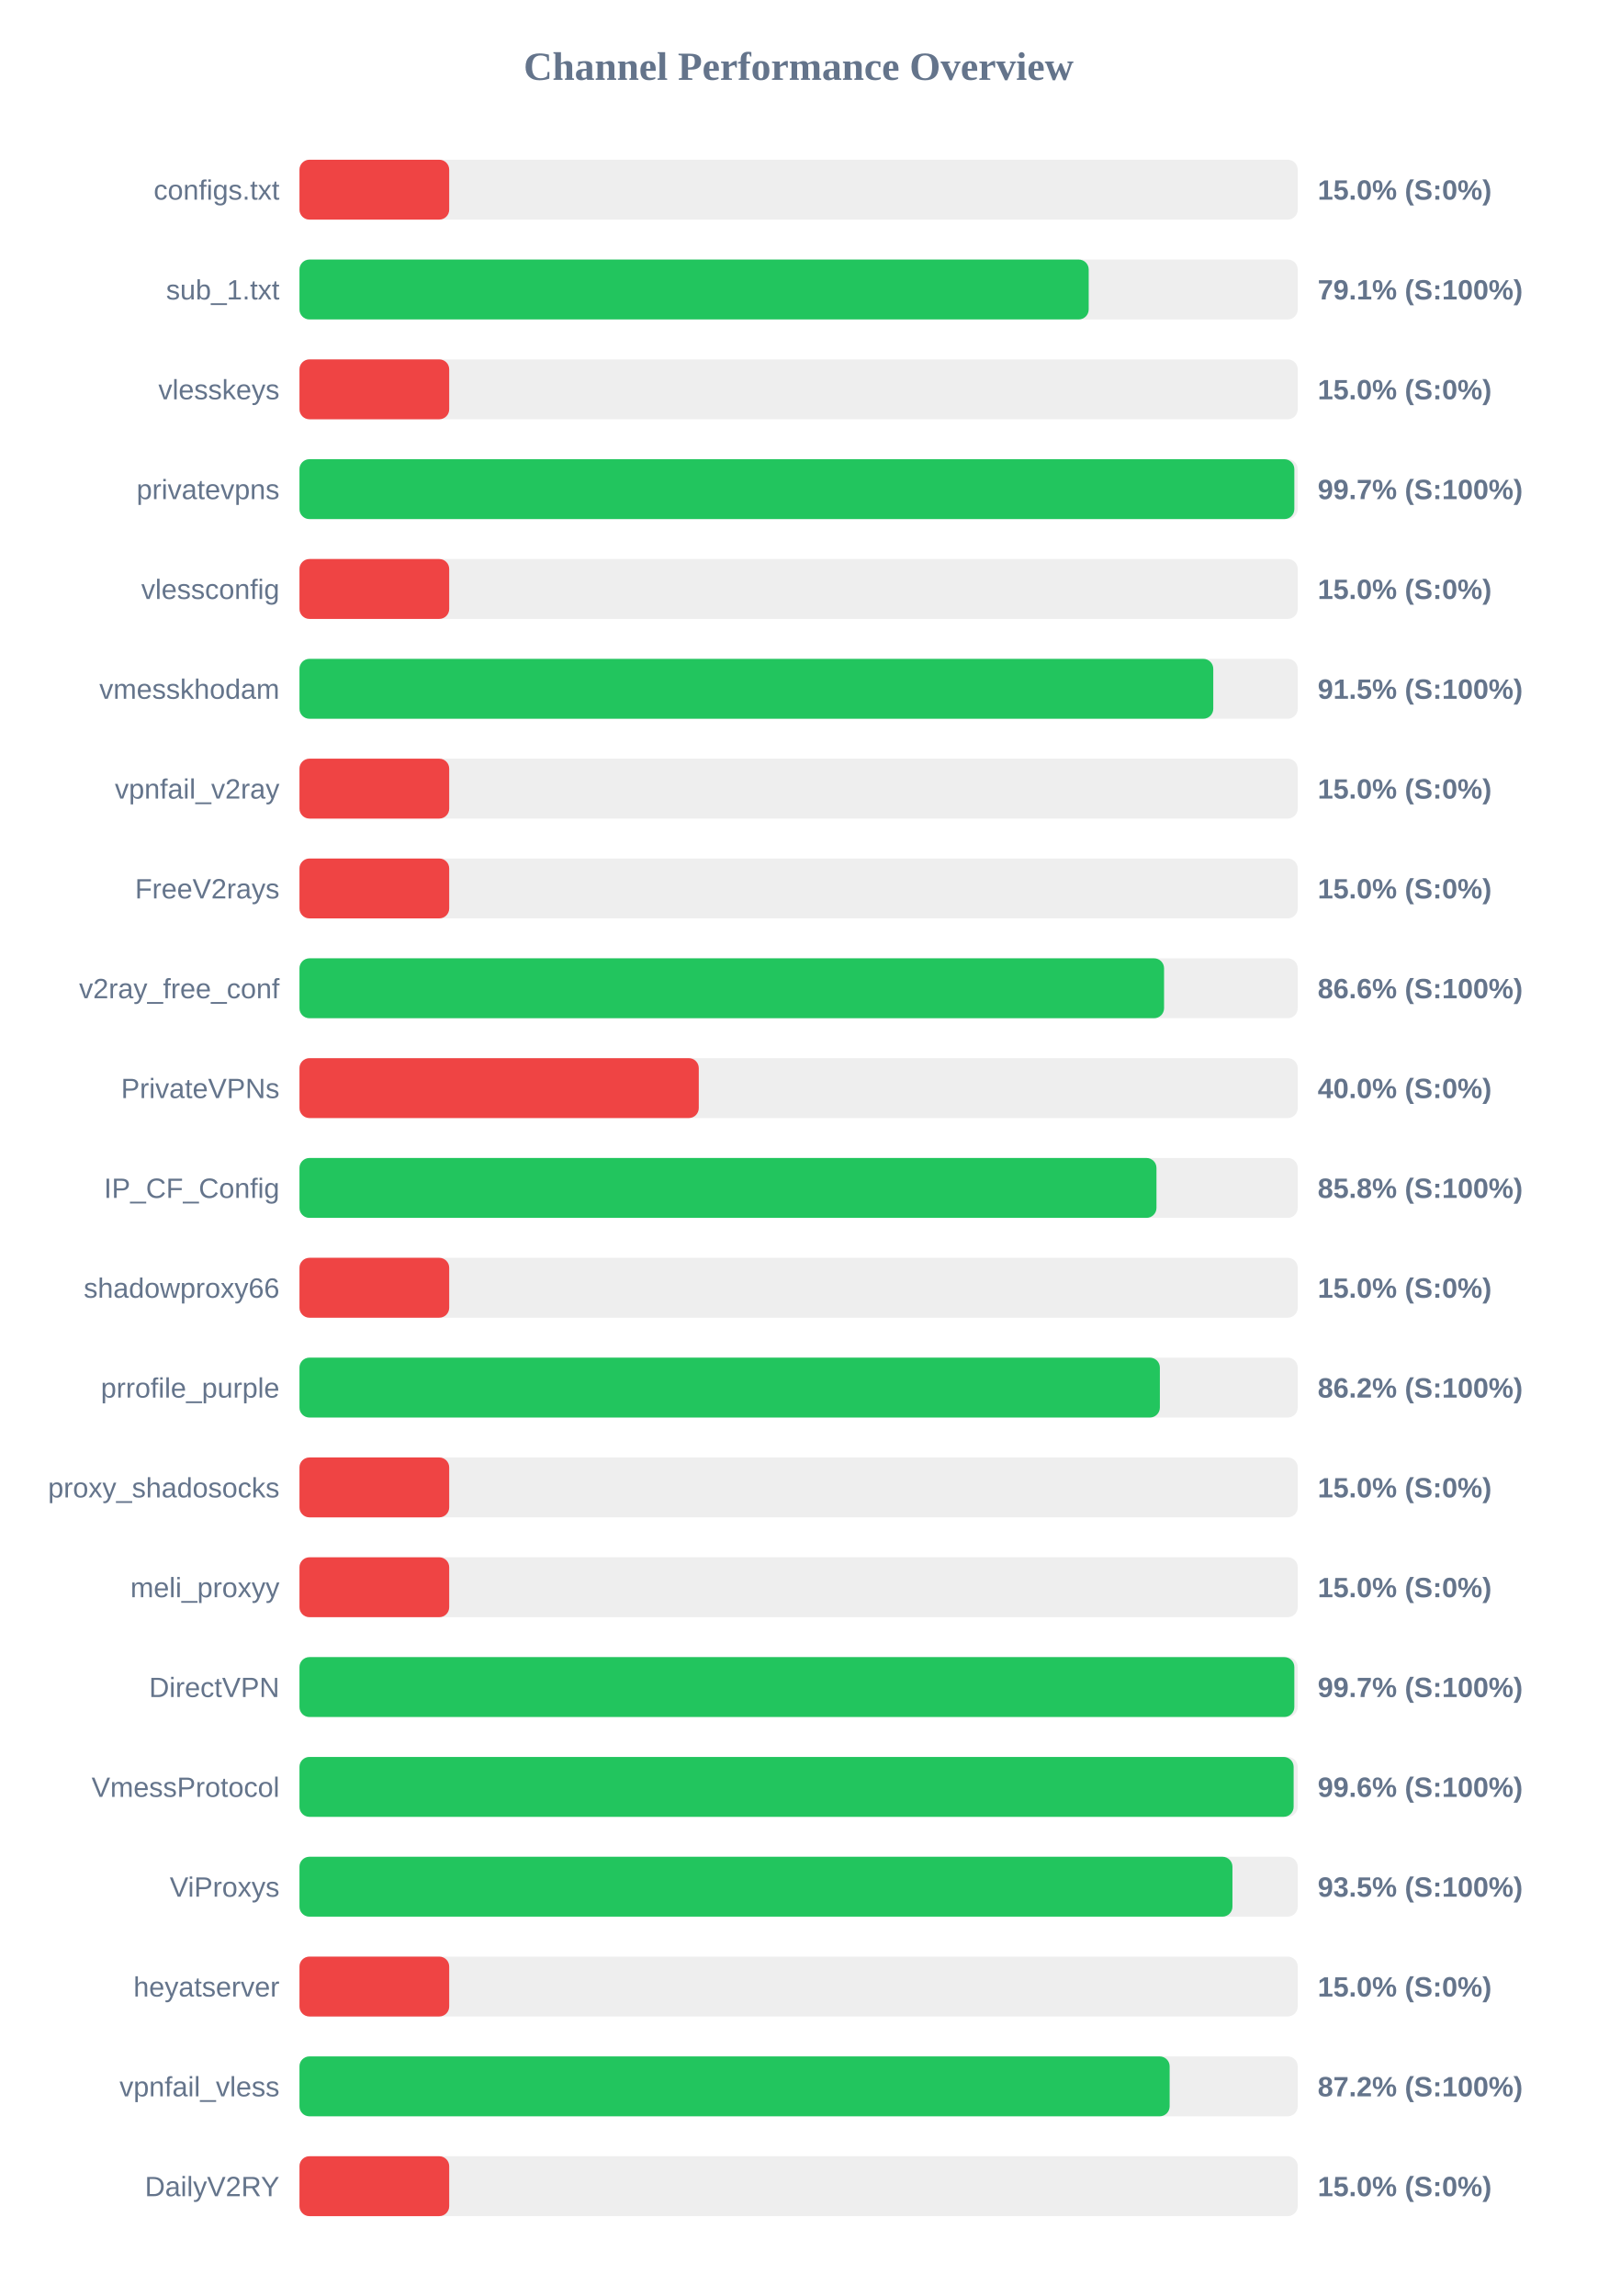
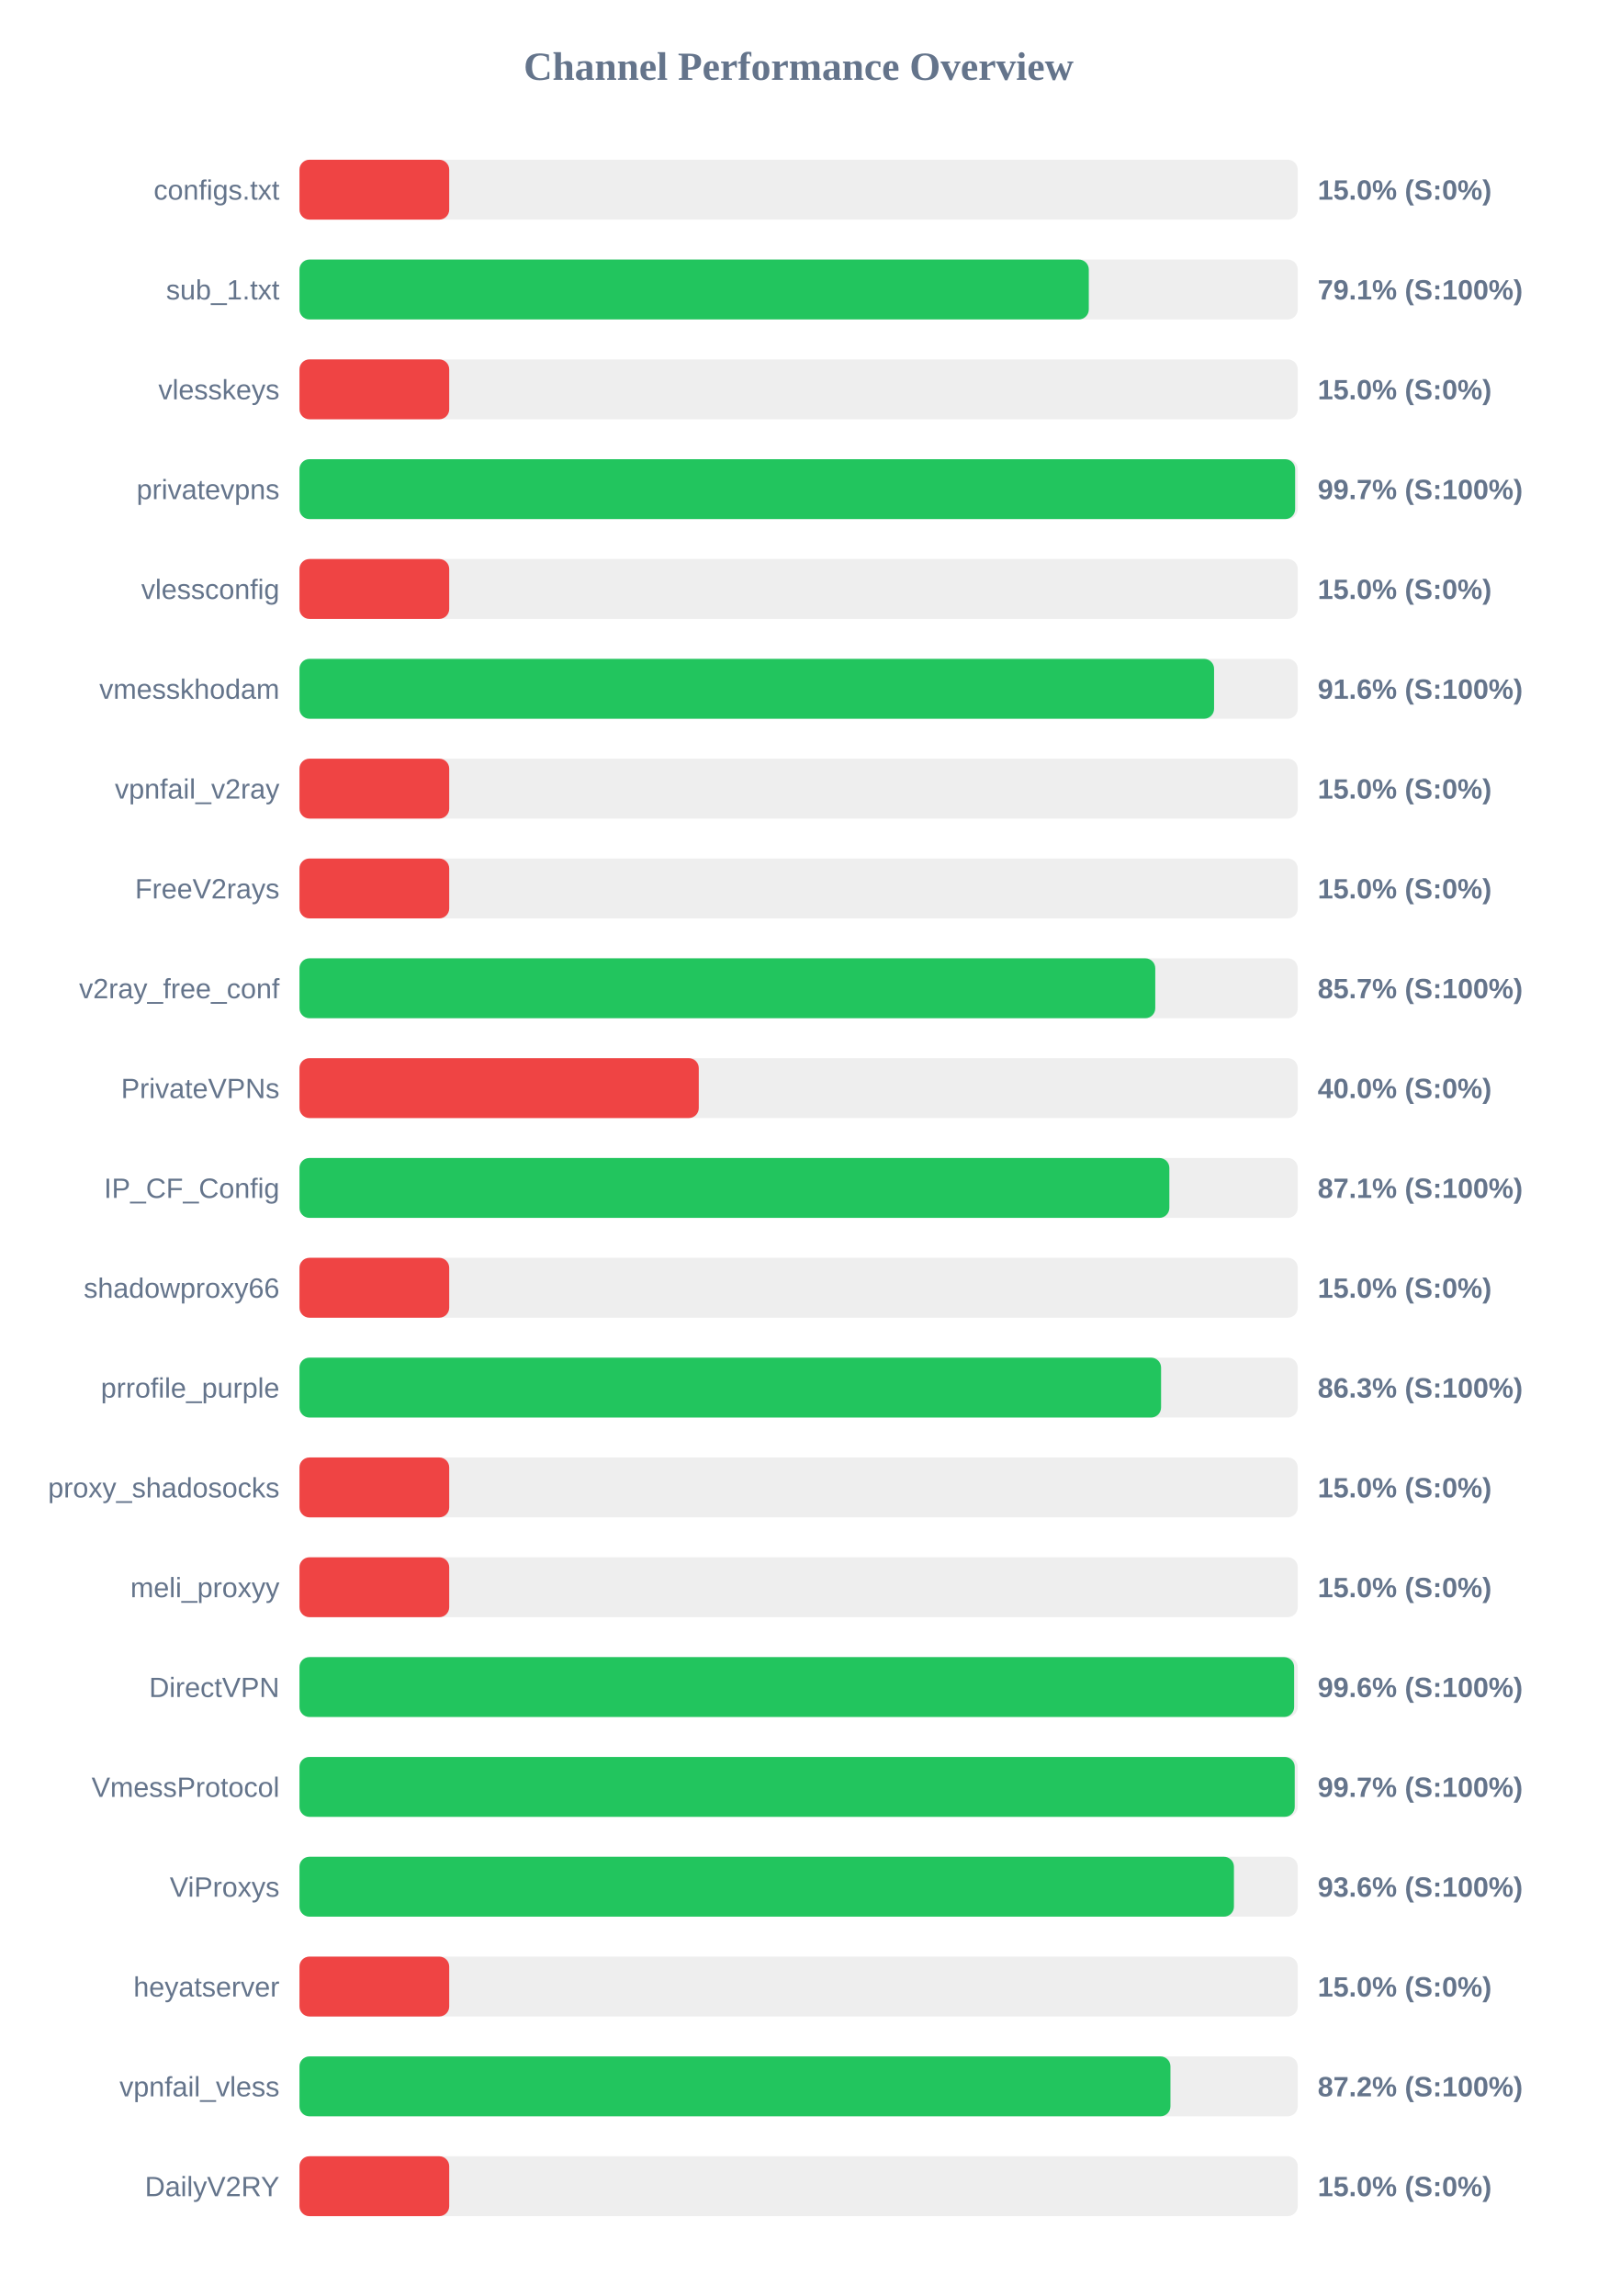
<svg xmlns="http://www.w3.org/2000/svg" width="800" height="1150" version="1.1">
  <style>
        .row { font: 14px Arial; fill: #64748b; }
        .score { font: bold 14px Arial; fill: #64748b; }
    </style>
  <text x="400" y="40" text-anchor="middle" font-size="20px" font-weight="bold" fill="#64748b">Channel Performance Overview</text>
  <rect x="150" y="80" width="500" height="30" fill="#eee" rx="5" />
  <rect x="150" y="80" width="75.0" height="30" fill="#ef4444" rx="5" />
  <text x="140" y="100" text-anchor="end" class="row">configs.txt</text>
  <text x="660" y="100" text-anchor="start" class="score">15.0% (S:0%)</text>
  <rect x="150" y="130" width="500" height="30" fill="#eee" rx="5" />
-   <rect x="150" y="130" width="395.3" height="30" fill="#22c55e" rx="5" />
+   <rect x="150" y="130" width="395.35" height="30" fill="#22c55e" rx="5" />
  <text x="140" y="150" text-anchor="end" class="row">sub_1.txt</text>
  <text x="660" y="150" text-anchor="start" class="score">79.1% (S:100%)</text>
  <rect x="150" y="180" width="500" height="30" fill="#eee" rx="5" />
  <rect x="150" y="180" width="75.0" height="30" fill="#ef4444" rx="5" />
  <text x="140" y="200" text-anchor="end" class="row">vlesskeys</text>
  <text x="660" y="200" text-anchor="start" class="score">15.0% (S:0%)</text>
  <rect x="150" y="230" width="500" height="30" fill="#eee" rx="5" />
-   <rect x="150" y="230" width="498.3" height="30" fill="#22c55e" rx="5" />
+   <rect x="150" y="230" width="498.7" height="30" fill="#22c55e" rx="5" />
  <text x="140" y="250" text-anchor="end" class="row">privatevpns</text>
  <text x="660" y="250" text-anchor="start" class="score">99.7% (S:100%)</text>
  <rect x="150" y="280" width="500" height="30" fill="#eee" rx="5" />
  <rect x="150" y="280" width="75.0" height="30" fill="#ef4444" rx="5" />
  <text x="140" y="300" text-anchor="end" class="row">vlessconfig</text>
  <text x="660" y="300" text-anchor="start" class="score">15.0% (S:0%)</text>
  <rect x="150" y="330" width="500" height="30" fill="#eee" rx="5" />
-   <rect x="150" y="330" width="457.7" height="30" fill="#22c55e" rx="5" />
+   <rect x="150" y="330" width="458.1" height="30" fill="#22c55e" rx="5" />
  <text x="140" y="350" text-anchor="end" class="row">vmesskhodam</text>
-   <text x="660" y="350" text-anchor="start" class="score">91.5% (S:100%)</text>
+   <text x="660" y="350" text-anchor="start" class="score">91.6% (S:100%)</text>
  <rect x="150" y="380" width="500" height="30" fill="#eee" rx="5" />
  <rect x="150" y="380" width="75.0" height="30" fill="#ef4444" rx="5" />
  <text x="140" y="400" text-anchor="end" class="row">vpnfail_v2ray</text>
  <text x="660" y="400" text-anchor="start" class="score">15.0% (S:0%)</text>
  <rect x="150" y="430" width="500" height="30" fill="#eee" rx="5" />
  <rect x="150" y="430" width="75.0" height="30" fill="#ef4444" rx="5" />
  <text x="140" y="450" text-anchor="end" class="row">FreeV2rays</text>
  <text x="660" y="450" text-anchor="start" class="score">15.0% (S:0%)</text>
  <rect x="150" y="480" width="500" height="30" fill="#eee" rx="5" />
-   <rect x="150" y="480" width="433.05" height="30" fill="#22c55e" rx="5" />
+   <rect x="150" y="480" width="428.65" height="30" fill="#22c55e" rx="5" />
  <text x="140" y="500" text-anchor="end" class="row">v2ray_free_conf</text>
-   <text x="660" y="500" text-anchor="start" class="score">86.6% (S:100%)</text>
+   <text x="660" y="500" text-anchor="start" class="score">85.7% (S:100%)</text>
  <rect x="150" y="530" width="500" height="30" fill="#eee" rx="5" />
  <rect x="150" y="530" width="200.0" height="30" fill="#ef4444" rx="5" />
  <text x="140" y="550" text-anchor="end" class="row">PrivateVPNs</text>
  <text x="660" y="550" text-anchor="start" class="score">40.0% (S:0%)</text>
  <rect x="150" y="580" width="500" height="30" fill="#eee" rx="5" />
-   <rect x="150" y="580" width="429.25" height="30" fill="#22c55e" rx="5" />
+   <rect x="150" y="580" width="435.7" height="30" fill="#22c55e" rx="5" />
  <text x="140" y="600" text-anchor="end" class="row">IP_CF_Config</text>
-   <text x="660" y="600" text-anchor="start" class="score">85.8% (S:100%)</text>
+   <text x="660" y="600" text-anchor="start" class="score">87.1% (S:100%)</text>
  <rect x="150" y="630" width="500" height="30" fill="#eee" rx="5" />
  <rect x="150" y="630" width="75.0" height="30" fill="#ef4444" rx="5" />
  <text x="140" y="650" text-anchor="end" class="row">shadowproxy66</text>
  <text x="660" y="650" text-anchor="start" class="score">15.0% (S:0%)</text>
  <rect x="150" y="680" width="500" height="30" fill="#eee" rx="5" />
-   <rect x="150" y="680" width="430.95" height="30" fill="#22c55e" rx="5" />
+   <rect x="150" y="680" width="431.55" height="30" fill="#22c55e" rx="5" />
  <text x="140" y="700" text-anchor="end" class="row">prrofile_purple</text>
-   <text x="660" y="700" text-anchor="start" class="score">86.2% (S:100%)</text>
+   <text x="660" y="700" text-anchor="start" class="score">86.3% (S:100%)</text>
  <rect x="150" y="730" width="500" height="30" fill="#eee" rx="5" />
  <rect x="150" y="730" width="75.0" height="30" fill="#ef4444" rx="5" />
  <text x="140" y="750" text-anchor="end" class="row">proxy_shadosocks</text>
  <text x="660" y="750" text-anchor="start" class="score">15.0% (S:0%)</text>
  <rect x="150" y="780" width="500" height="30" fill="#eee" rx="5" />
  <rect x="150" y="780" width="75.0" height="30" fill="#ef4444" rx="5" />
  <text x="140" y="800" text-anchor="end" class="row">meli_proxyy</text>
  <text x="660" y="800" text-anchor="start" class="score">15.0% (S:0%)</text>
  <rect x="150" y="830" width="500" height="30" fill="#eee" rx="5" />
-   <rect x="150" y="830" width="498.3" height="30" fill="#22c55e" rx="5" />
+   <rect x="150" y="830" width="498.2" height="30" fill="#22c55e" rx="5" />
  <text x="140" y="850" text-anchor="end" class="row">DirectVPN</text>
-   <text x="660" y="850" text-anchor="start" class="score">99.7% (S:100%)</text>
+   <text x="660" y="850" text-anchor="start" class="score">99.6% (S:100%)</text>
  <rect x="150" y="880" width="500" height="30" fill="#eee" rx="5" />
-   <rect x="150" y="880" width="497.95" height="30" fill="#22c55e" rx="5" />
+   <rect x="150" y="880" width="498.5" height="30" fill="#22c55e" rx="5" />
  <text x="140" y="900" text-anchor="end" class="row">VmessProtocol</text>
-   <text x="660" y="900" text-anchor="start" class="score">99.6% (S:100%)</text>
+   <text x="660" y="900" text-anchor="start" class="score">99.7% (S:100%)</text>
  <rect x="150" y="930" width="500" height="30" fill="#eee" rx="5" />
-   <rect x="150" y="930" width="467.3" height="30" fill="#22c55e" rx="5" />
+   <rect x="150" y="930" width="468.05" height="30" fill="#22c55e" rx="5" />
  <text x="140" y="950" text-anchor="end" class="row">ViProxys</text>
-   <text x="660" y="950" text-anchor="start" class="score">93.5% (S:100%)</text>
+   <text x="660" y="950" text-anchor="start" class="score">93.6% (S:100%)</text>
  <rect x="150" y="980" width="500" height="30" fill="#eee" rx="5" />
  <rect x="150" y="980" width="75.0" height="30" fill="#ef4444" rx="5" />
  <text x="140" y="1000" text-anchor="end" class="row">heyatserver</text>
  <text x="660" y="1000" text-anchor="start" class="score">15.0% (S:0%)</text>
  <rect x="150" y="1030" width="500" height="30" fill="#eee" rx="5" />
-   <rect x="150" y="1030" width="435.85" height="30" fill="#22c55e" rx="5" />
+   <rect x="150" y="1030" width="436.25" height="30" fill="#22c55e" rx="5" />
  <text x="140" y="1050" text-anchor="end" class="row">vpnfail_vless</text>
  <text x="660" y="1050" text-anchor="start" class="score">87.2% (S:100%)</text>
  <rect x="150" y="1080" width="500" height="30" fill="#eee" rx="5" />
  <rect x="150" y="1080" width="75.0" height="30" fill="#ef4444" rx="5" />
  <text x="140" y="1100" text-anchor="end" class="row">DailyV2RY</text>
  <text x="660" y="1100" text-anchor="start" class="score">15.0% (S:0%)</text>
</svg>
